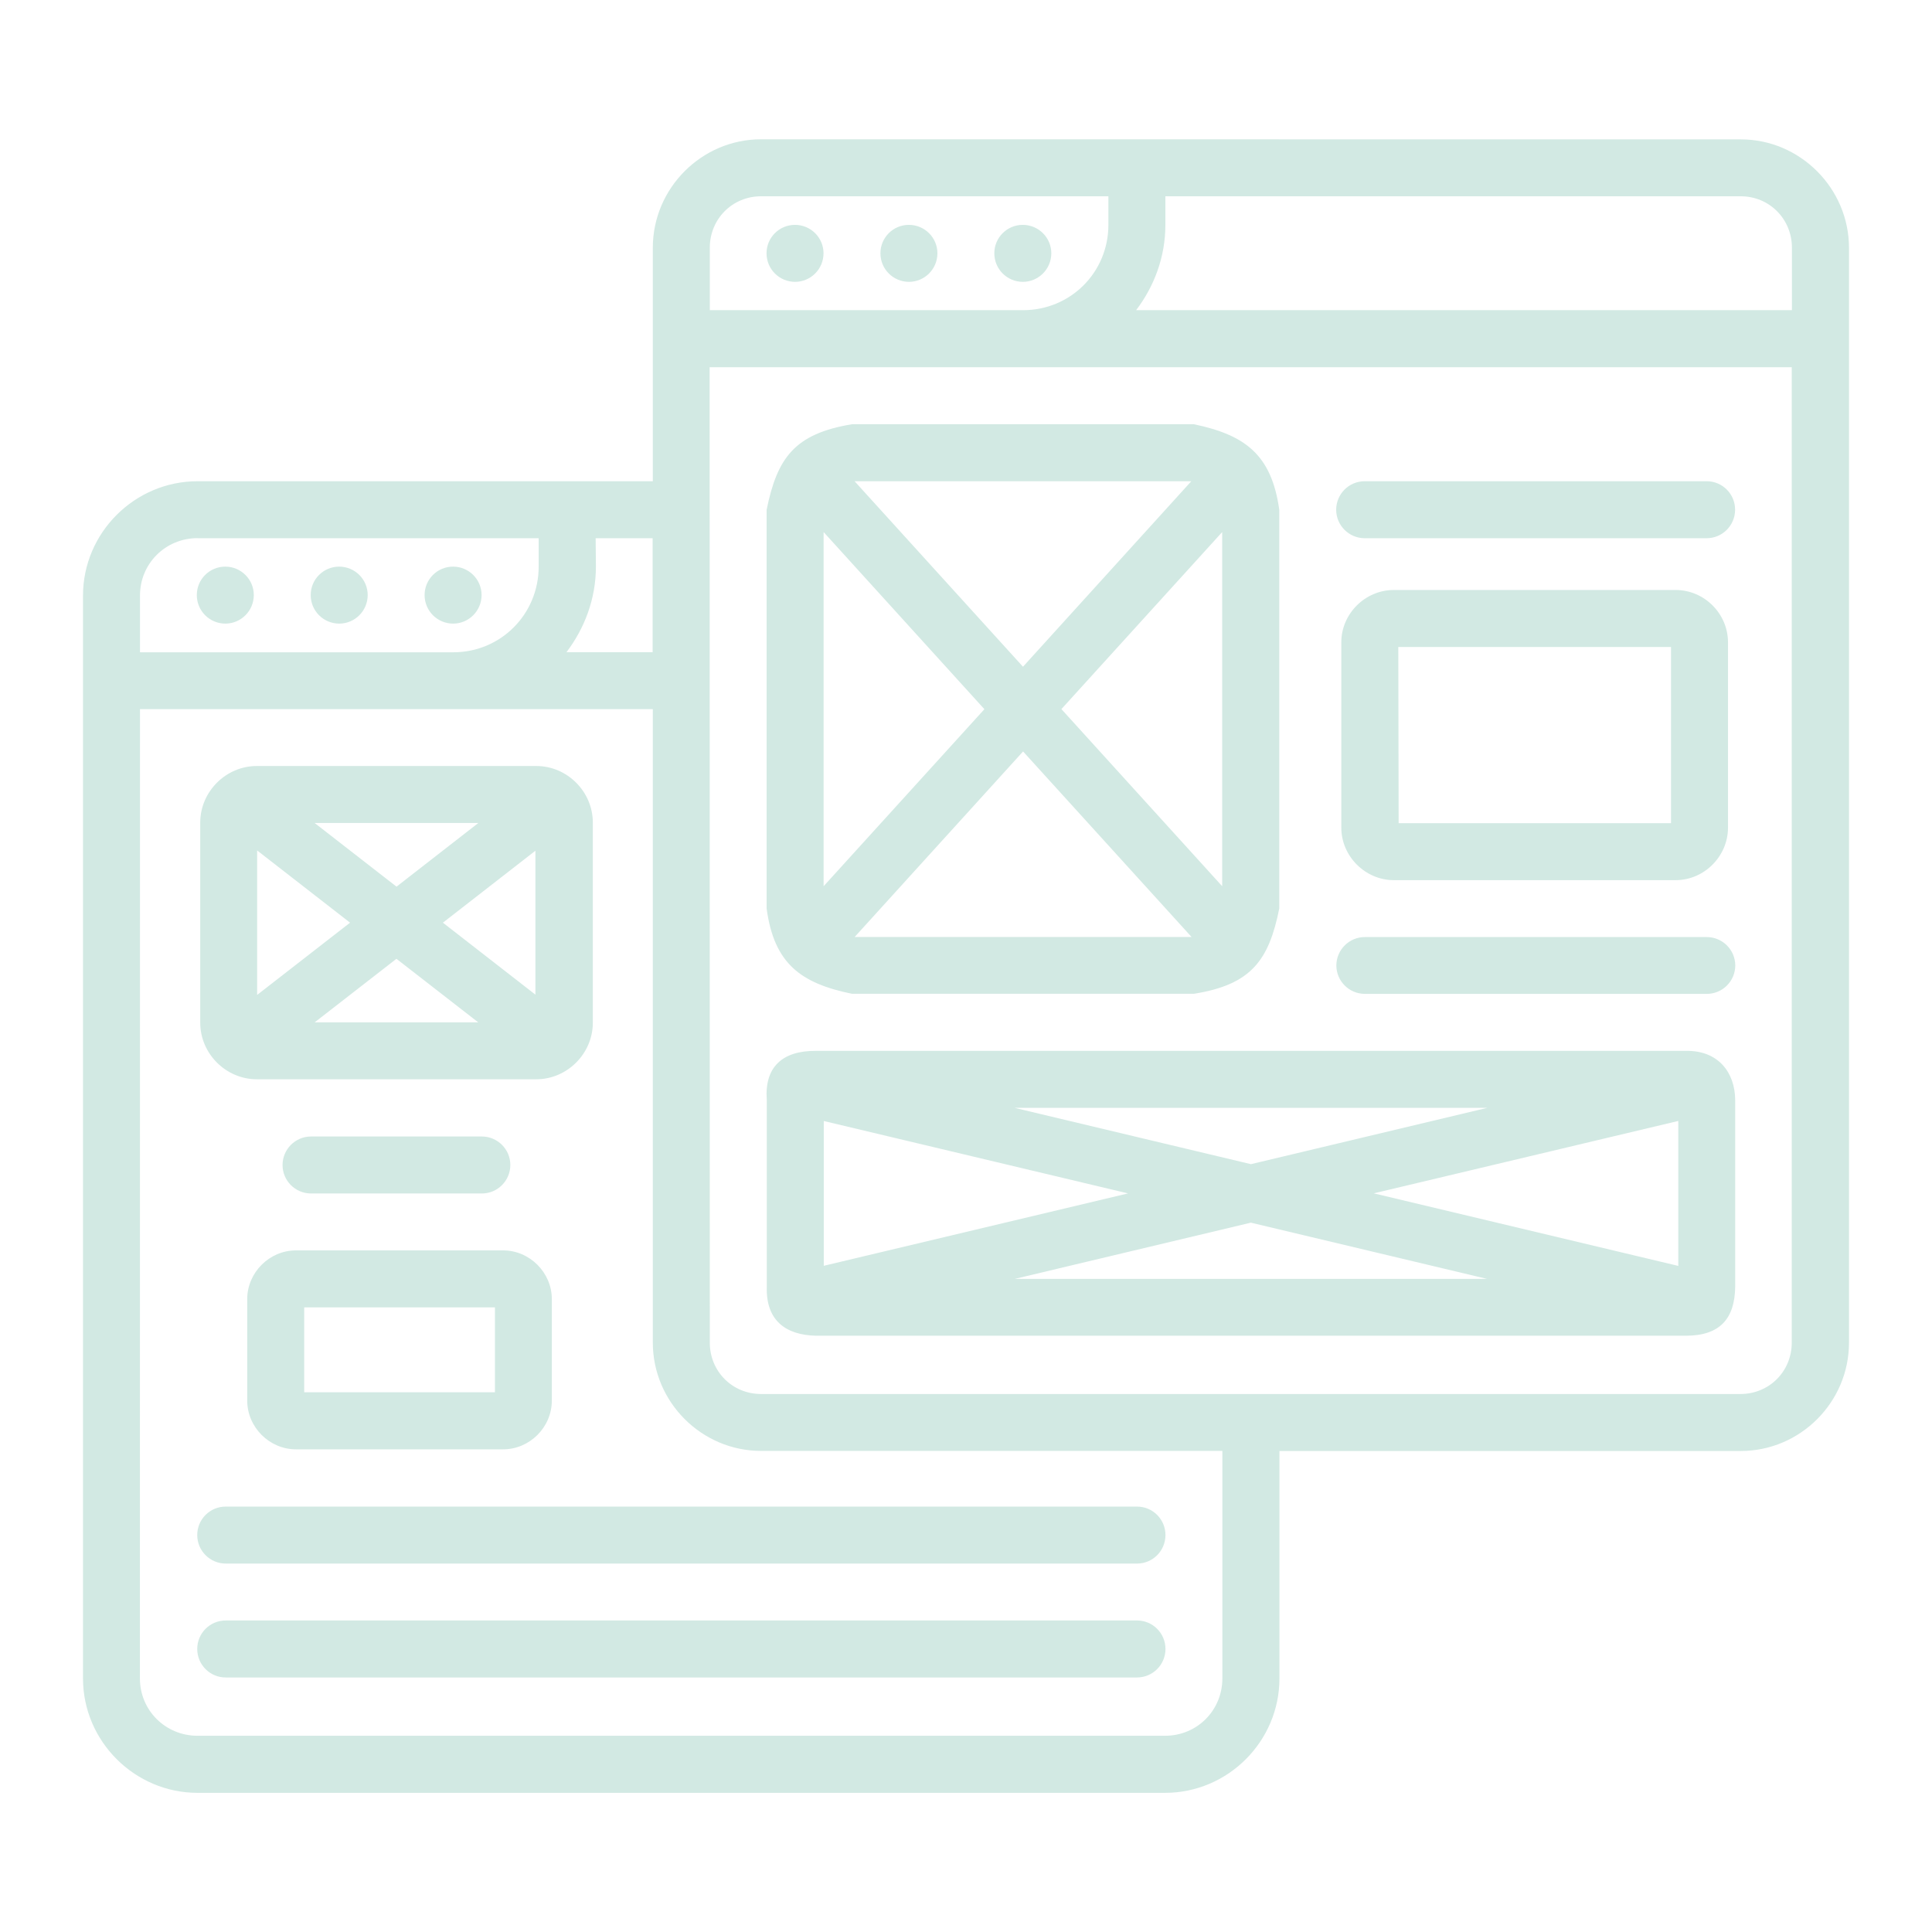
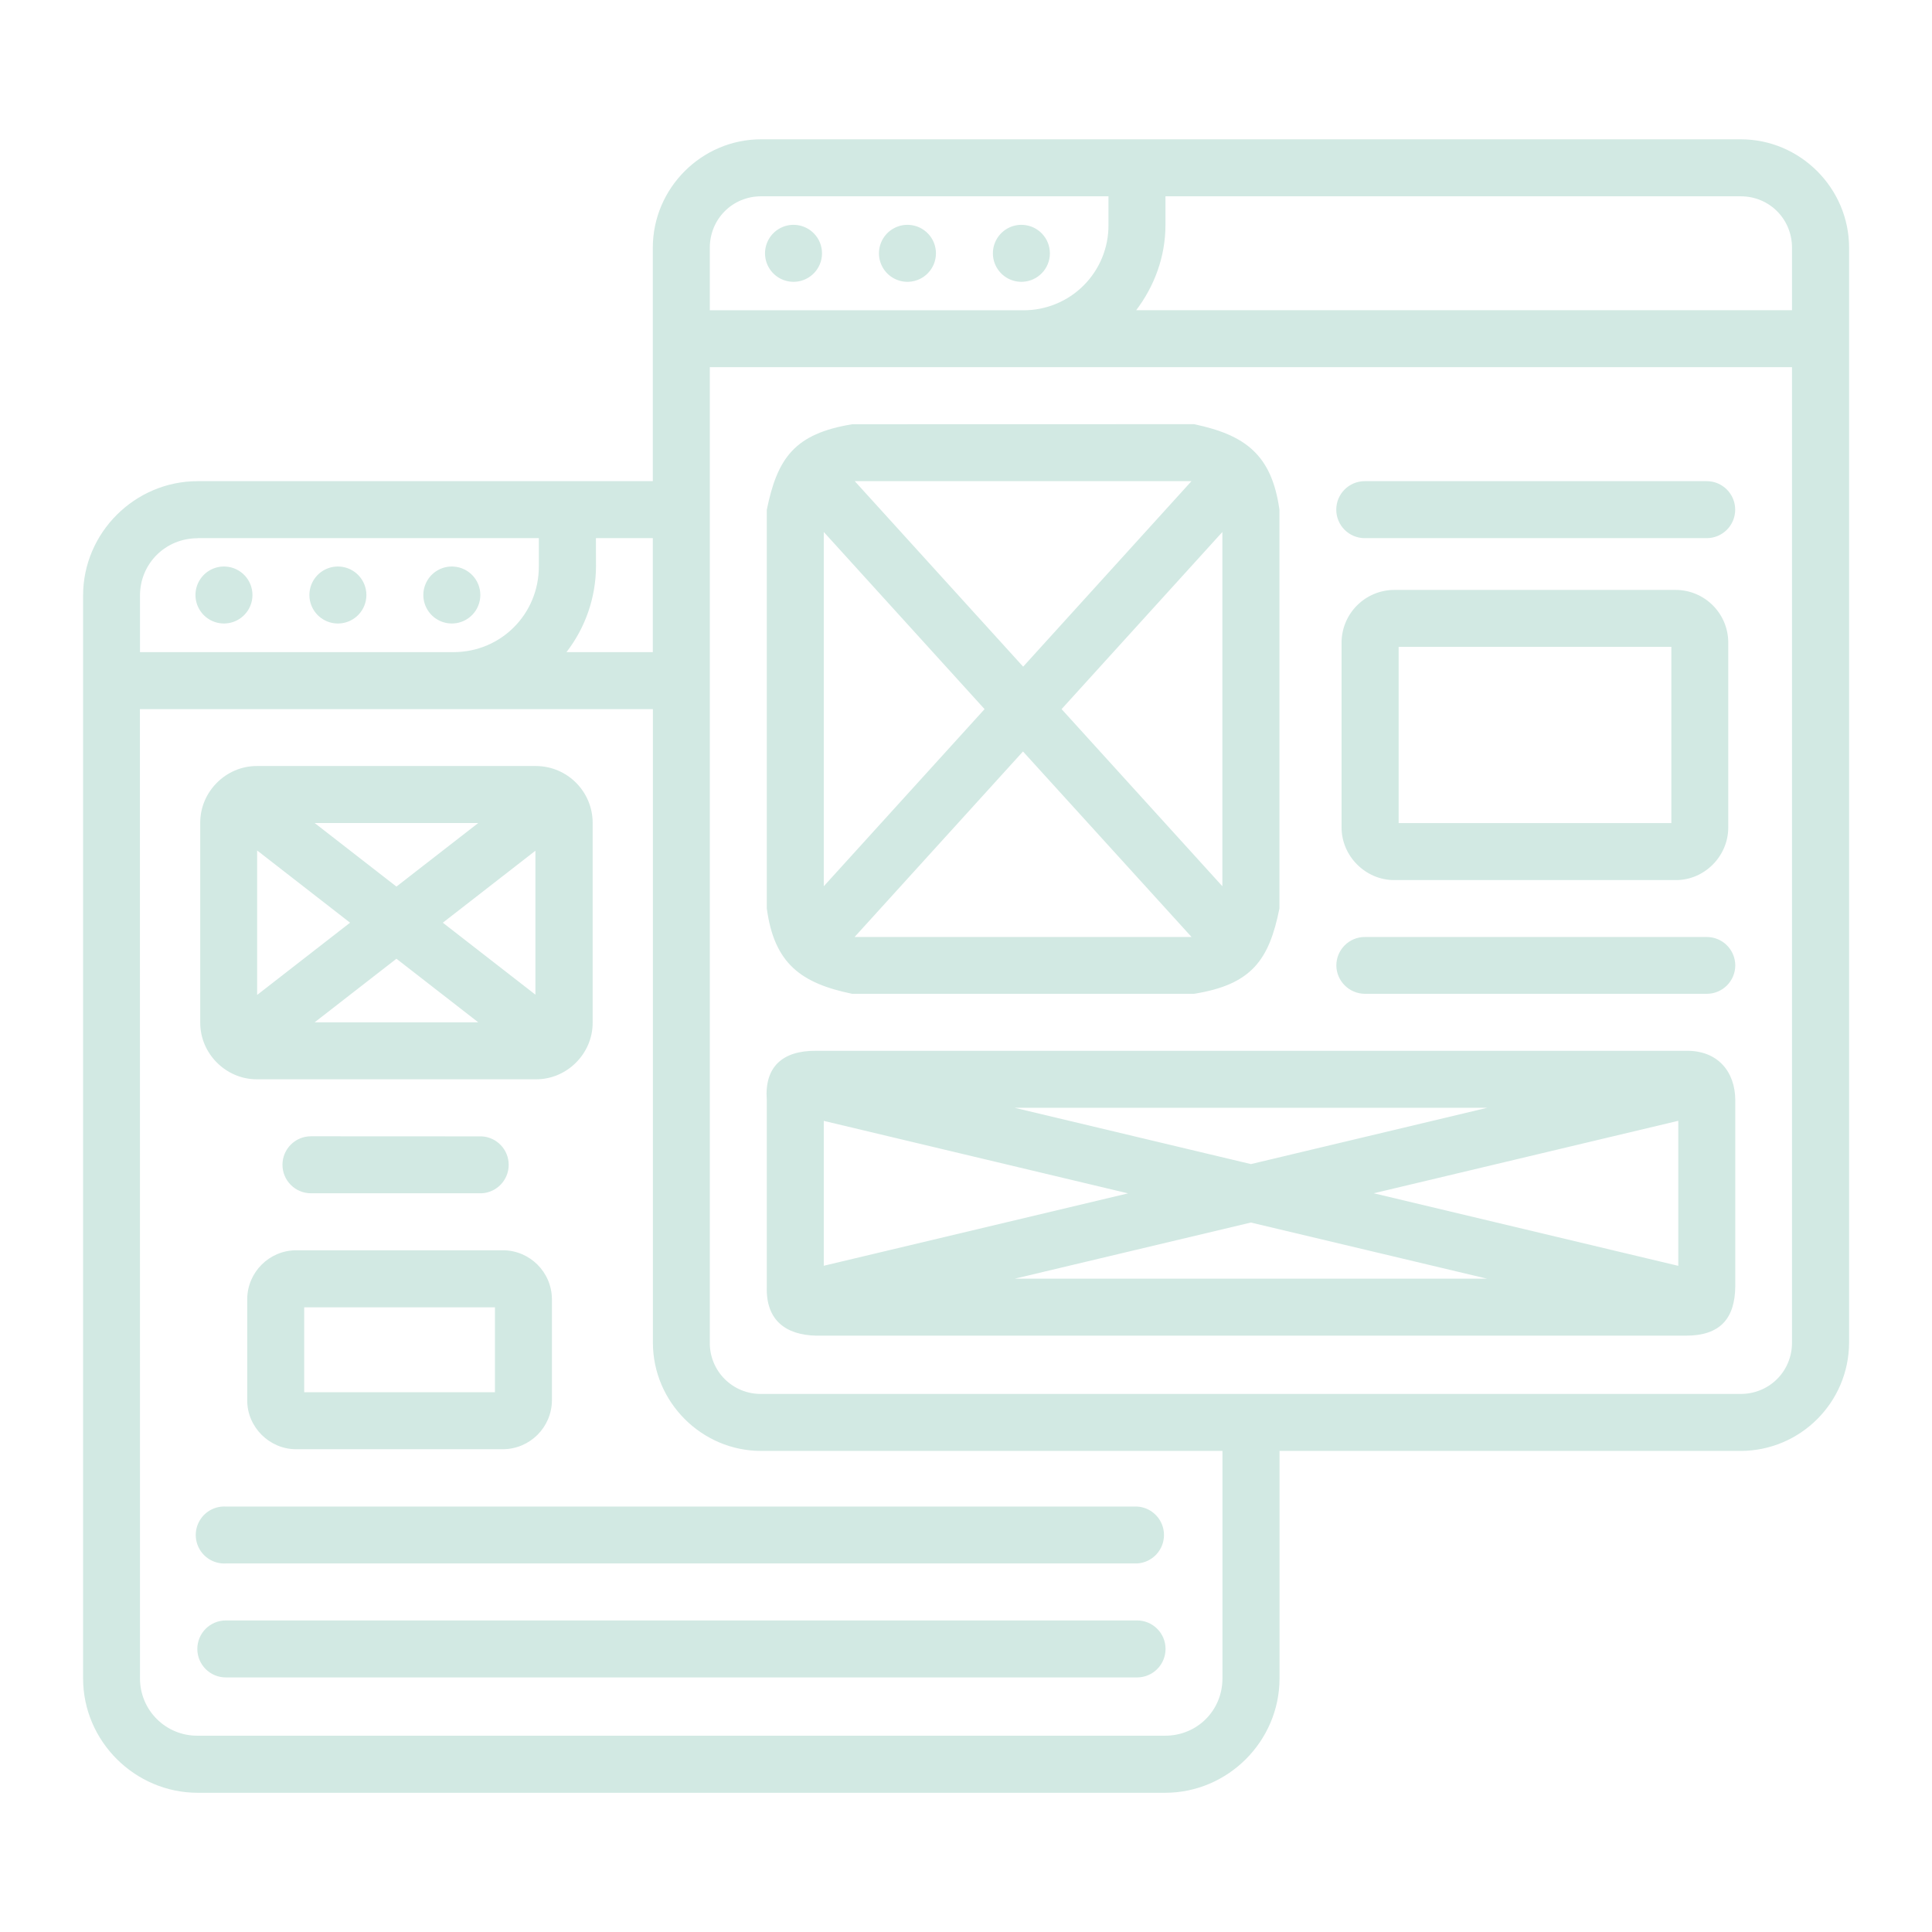
<svg xmlns="http://www.w3.org/2000/svg" width="64pt" height="64pt" viewBox="0 0 22.578 22.578" version="1.1" id="svg831">
-   <defs id="defs825">
-     <pattern id="EMFhbasepattern" patternUnits="userSpaceOnUse" width="6" height="6" x="0" y="0" />
-     <pattern id="EMFhbasepattern-9" patternUnits="userSpaceOnUse" width="6" height="6" x="0" y="0" />
-     <pattern id="EMFhbasepattern-0" patternUnits="userSpaceOnUse" width="6" height="6" x="0" y="0" />
-     <pattern id="EMFhbasepattern-7" patternUnits="userSpaceOnUse" width="6" height="6" x="0" y="0" />
-     <pattern id="EMFhbasepattern-2" patternUnits="userSpaceOnUse" width="6" height="6" x="0" y="0" />
-     <pattern id="EMFhbasepattern-98" patternUnits="userSpaceOnUse" width="6" height="6" x="0" y="0" />
-     <pattern id="EMFhbasepattern-6" patternUnits="userSpaceOnUse" width="6" height="6" x="0" y="0" />
-     <pattern id="EMFhbasepattern-01" patternUnits="userSpaceOnUse" width="6" height="6" x="0" y="0" />
-     <pattern id="EMFhbasepattern-07" patternUnits="userSpaceOnUse" width="6" height="6" x="0" y="0" />
-     <pattern id="EMFhbasepattern-8" patternUnits="userSpaceOnUse" width="6" height="6" x="0" y="0" />
-     <pattern id="EMFhbasepattern-4" patternUnits="userSpaceOnUse" width="6" height="6" x="0" y="0" />
-     <pattern id="EMFhbasepattern-40" patternUnits="userSpaceOnUse" width="6" height="6" x="0" y="0" />
-     <pattern id="EMFhbasepattern-08" patternUnits="userSpaceOnUse" width="6" height="6" x="0" y="0" />
-     <pattern id="EMFhbasepattern-04" patternUnits="userSpaceOnUse" width="6" height="6" x="0" y="0" />
-     <pattern id="EMFhbasepattern-014" patternUnits="userSpaceOnUse" width="6" height="6" x="0" y="0" />
-     <pattern id="EMFhbasepattern-27" patternUnits="userSpaceOnUse" width="6" height="6" x="0" y="0" />
-     <pattern id="EMFhbasepattern-09" patternUnits="userSpaceOnUse" width="6" height="6" x="0" y="0" />
-     <pattern id="EMFhbasepattern-5" patternUnits="userSpaceOnUse" width="6" height="6" x="0" y="0" />
-     <pattern id="EMFhbasepattern-018" patternUnits="userSpaceOnUse" width="6" height="6" x="0" y="0" />
-   </defs>
-   <g id="layer1" transform="translate(0,-274.4222)">
-     <path d="m 8.894,276.05 c -0.695,0 -1.265,0.572 -1.265,1.268 -9.96e-5,0.91 0,1.818 0,2.728 H 2.309 c -0.735,0 -1.339,0.602 -1.339,1.337 v 12.654 c -4.59e-6,0.735 0.605,1.337 1.339,1.337 H 13.615 c 0.735,0 1.337,-0.602 1.337,-1.337 v -2.658 h 5.391 c 0.695,0 1.265,-0.57 1.265,-1.266 v -11.713 c 1.44e-4,-0.005 1.44e-4,-0.011 0,-0.017 v -1.064 c -1e-6,-0.695 -0.57,-1.268 -1.265,-1.268 z m 0,0.666 h 4.059 v 0.334 c -1e-6,0.555 -0.442,0.997 -0.997,0.997 H 8.295 v -0.73 c 6e-7,-0.336 0.264,-0.601 0.599,-0.601 z m 4.725,0 h 6.723 c 0.336,0 0.599,0.266 0.599,0.601 v 0.73 h -7.664 c 0.212,-0.279 0.342,-0.622 0.342,-0.997 z m -4.327,0.334 c -0.185,-7.2e-4 -0.335,0.149 -0.334,0.334 7.323e-4,0.184 0.15,0.332 0.334,0.332 0.183,-7.2e-4 0.331,-0.149 0.332,-0.332 7.194e-4,-0.184 -0.148,-0.333 -0.332,-0.334 z m 1.331,0 c -0.185,-7.2e-4 -0.335,0.149 -0.334,0.334 7.32e-4,0.184 0.15,0.332 0.334,0.332 0.183,-7.2e-4 0.331,-0.149 0.332,-0.332 7.2e-4,-0.184 -0.148,-0.333 -0.332,-0.334 z m 1.331,0 c -0.185,-7.2e-4 -0.335,0.149 -0.334,0.334 7.32e-4,0.184 0.15,0.332 0.334,0.332 0.183,-7.2e-4 0.331,-0.149 0.332,-0.332 7.19e-4,-0.184 -0.148,-0.333 -0.332,-0.334 z m -3.661,1.664 h 3.661 8.985 v 11.399 c -1e-6,0.336 -0.264,0.6 -0.599,0.6 H 8.894 c -0.336,0 -0.599,-0.265 -0.599,-0.6 z m 1.664,0.666 c -0.674,0.111 -0.875,0.396 -0.998,1 v 4.659 c 0.087,0.646 0.401,0.875 0.998,0.997 h 3.995 c 0.673,-0.107 0.877,-0.394 0.998,-0.997 v -4.659 c -0.09,-0.646 -0.401,-0.875 -0.998,-1 z m 0.03,0.666 h 3.935 l -1.967,2.168 z m 5.96,0 c -0.184,7.4e-4 -0.332,0.15 -0.332,0.334 7e-4,0.183 0.149,0.331 0.332,0.332 h 3.996 c 0.184,7.3e-4 0.333,-0.148 0.334,-0.332 7.32e-4,-0.185 -0.149,-0.335 -0.334,-0.334 z m -6.322,0.594 1.879,2.07 -1.879,2.069 z m 4.658,0 v 4.139 l -1.879,-2.07 z m -11.976,0.072 h 3.988 v 0.332 c -1.6e-6,0.555 -0.442,1.001 -0.997,1.001 H 1.636 V 281.382 c 2.3e-6,-0.375 0.299,-0.671 0.674,-0.671 z m 4.654,0 h 0.666 v 1.332 H 6.62 c 0.212,-0.28 0.344,-0.624 0.344,-1.001 z m -4.327,0.332 c -0.185,-7.3e-4 -0.335,0.149 -0.334,0.334 7.156e-4,0.184 0.15,0.332 0.334,0.332 0.183,-7.1e-4 0.331,-0.149 0.332,-0.332 7.194e-4,-0.184 -0.148,-0.333 -0.332,-0.334 z m 1.331,0 c -0.185,-7.3e-4 -0.335,0.149 -0.334,0.334 7.156e-4,0.184 0.15,0.332 0.334,0.332 0.183,-7e-4 0.331,-0.149 0.332,-0.332 7.323e-4,-0.184 -0.148,-0.333 -0.332,-0.334 z m 1.331,0 c -0.185,-7.3e-4 -0.335,0.149 -0.334,0.334 7.323e-4,0.184 0.15,0.332 0.334,0.332 0.183,-7e-4 0.331,-0.149 0.332,-0.332 7.322e-4,-0.184 -0.148,-0.333 -0.332,-0.334 z m 10.993,0.273 c -0.335,0 -0.614,0.277 -0.614,0.612 v 2.165 c 0,0.335 0.28,0.614 0.614,0.614 h 3.293 c 0.335,0 0.612,-0.28 0.612,-0.614 v -2.165 c 0,-0.335 -0.277,-0.612 -0.612,-0.612 z m 0.052,0.666 h 3.187 v 2.059 H 16.345 Z M 1.636,282.709 c 1.998,0 3.996,0 5.993,0 v 7.403 c 1.3e-6,0.695 0.57,1.266 1.265,1.266 h 5.391 v 2.658 c 3e-6,0.375 -0.296,0.671 -0.67,0.671 H 2.309 c -0.375,0 -0.674,-0.296 -0.674,-0.671 z m 10.32,0.495 1.969,2.168 H 9.988 Z m -8.955,0.17 c -0.361,0 -0.661,0.3 -0.661,0.661 v 2.339 c 0,0.361 0.3,0.661 0.661,0.661 h 3.266 c 0.361,0 0.661,-0.3 0.661,-0.661 v -2.339 c 0,-0.361 -0.299,-0.661 -0.661,-0.661 z m 0.676,0.666 h 1.913 l -0.956,0.744 z m -0.672,0.321 c 0.003,0.003 0.005,0.004 0.008,0.006 l 1.078,0.838 -1.078,0.838 c -0.003,0.003 -0.005,0.004 -0.008,0.006 z m 2.171,0.844 1.081,-0.841 6e-7,1.682 z m 10.773,0.168 c -0.183,7.1e-4 -0.331,0.149 -0.332,0.332 7e-4,0.183 0.149,0.331 0.332,0.332 h 3.996 c 0.184,7.3e-4 0.333,-0.148 0.334,-0.332 -7.33e-4,-0.184 -0.15,-0.332 -0.334,-0.332 z m -11.316,0.254 0.956,0.743 H 3.677 Z m 15.07,1.076 H 9.536 c -0.398,-0.003 -0.604,0.194 -0.575,0.575 v 2.179 c -0.013,0.399 0.224,0.567 0.575,0.575 H 19.703 c 0.397,-10e-4 0.571,-0.199 0.575,-0.575 v -2.179 c -0.002,-0.325 -0.2,-0.581 -0.575,-0.575 z m -7.846,0.666 h 5.523 l -2.761,0.658 z m 7.756,0.153 v 1.694 l -3.559,-0.848 z m -9.986,6.7e-4 3.556,0.846 -3.556,0.846 z m -5.993,0.181 c -0.183,6.9e-4 -0.331,0.149 -0.332,0.332 -7.19e-4,0.184 0.148,0.333 0.332,0.334 h 1.998 c 0.184,-7.3e-4 0.332,-0.15 0.332,-0.334 -7.127e-4,-0.183 -0.149,-0.331 -0.332,-0.332 z m 10.984,1.007 2.76,0.657 h -5.519 z m -11.159,0.324 c -0.311,0 -0.57,0.259 -0.57,0.57 v 1.185 c 0,0.311 0.259,0.57 0.57,0.57 h 2.42 c 0.312,0 0.57,-0.259 0.57,-0.57 v -1.185 c 0,-0.311 -0.259,-0.57 -0.57,-0.57 z m 0.096,0.666 h 2.229 v 0.992 h -2.229 z m -0.916,2.328 c -0.185,-7.4e-4 -0.335,0.149 -0.334,0.334 7.156e-4,0.184 0.15,0.332 0.334,0.332 H 13.288 c 0.183,-3.6e-4 0.331,-0.148 0.332,-0.332 7.32e-4,-0.184 -0.148,-0.334 -0.332,-0.334 z m 0,1.331 c -0.185,-7.3e-4 -0.335,0.149 -0.334,0.334 3.594e-4,0.184 0.15,0.333 0.334,0.332 H 13.288 c 0.183,-3.7e-4 0.332,-0.149 0.332,-0.332 7.32e-4,-0.184 -0.148,-0.334 -0.332,-0.334 z" style="color:#000000;font-style:normal;font-variant:normal;font-weight:normal;font-stretch:normal;font-size:medium;line-height:normal;font-family:sans-serif;font-variant-ligatures:normal;font-variant-position:normal;font-variant-caps:normal;font-variant-numeric:normal;font-variant-alternates:normal;font-variant-east-asian:normal;font-feature-settings:normal;font-variation-settings:normal;text-indent:0;text-align:start;text-decoration:none;text-decoration-line:none;text-decoration-style:solid;text-decoration-color:#000000;letter-spacing:normal;word-spacing:normal;text-transform:none;writing-mode:lr-tb;direction:ltr;text-orientation:mixed;dominant-baseline:auto;baseline-shift:baseline;text-anchor:start;white-space:normal;shape-padding:0;shape-margin:0;inline-size:0;clip-rule:nonzero;display:inline;overflow:visible;visibility:visible;opacity:1;isolation:auto;mix-blend-mode:normal;color-interpolation:sRGB;color-interpolation-filters:linearRGB;solid-color:#000000;solid-opacity:1;vector-effect:none;fill:#D2E9E3;fill-opacity:1;fill-rule:nonzero;stroke:none;stroke-width:0.666;stroke-linecap:round;stroke-linejoin:round;stroke-miterlimit:4;stroke-dasharray:none;stroke-dashoffset:0;stroke-opacity:1;color-rendering:auto;image-rendering:auto;shape-rendering:auto;text-rendering:auto;enable-background:accumulate;stop-color:#000000;stop-opacity:1" id="path1465" />
+   <g id="layer1" transform="translate(0 -274.422)">
+     <path d="M8.894 276.05c-.695 0-1.265.572-1.265 1.267v2.728H2.31c-.734 0-1.339.602-1.339 1.337v12.654c0 .734.605 1.337 1.34 1.337h11.305c.734 0 1.337-.603 1.337-1.337v-2.658h5.39a1.27 1.27 0 001.266-1.266v-11.713a.33.33 0 000-.017v-1.065c0-.695-.57-1.267-1.266-1.267zm0 .666h4.06v.334a.991.991 0 01-.997.998H8.295v-.73c0-.336.264-.602.6-.602zm4.726 0h6.722c.336 0 .6.266.6.601v.73h-7.664c.211-.279.342-.622.342-.997zm-4.327.334a.333.333 0 10-.003.665.333.333 0 00.003-.665zm1.331 0a.333.333 0 10-.002.665.333.333 0 00.002-.665zm1.332 0a.333.333 0 10-.003.665.333.333 0 00.003-.665zm-3.661 1.663h12.647v11.399c0 .335-.264.6-.6.6H8.894a.594.594 0 01-.599-.6zm1.664.667c-.674.11-.875.396-.998 1v4.658c.087.646.401.875.998.998h3.995c.673-.108.877-.394.998-.998v-4.659c-.09-.645-.401-.874-.998-1zm.03.665h3.935l-1.967 2.168zm5.96 0a.333.333 0 000 .666h3.996a.333.333 0 100-.666zm-6.322.594l1.879 2.07-1.879 2.07zm4.658 0v4.14l-1.879-2.07zm-11.976.072h3.988v.332c0 .555-.442 1-.997 1H1.636v-.661c0-.375.299-.67.673-.67zm4.655 0h.665v1.332H6.62a1.65 1.65 0 00.345-1zm-4.327.332a.333.333 0 10-.003.665.333.333 0 00.003-.665zm1.331 0a.333.333 0 10-.002.665.333.333 0 00.002-.665zm1.332 0a.333.333 0 10-.003.665.333.333 0 00.003-.665zm10.993.273a.618.618 0 00-.615.611v2.165c0 .335.28.615.615.615h3.293c.334 0 .611-.28.611-.615v-2.165a.616.616 0 00-.611-.611zm.052.665h3.187v2.06h-3.187zm-14.71.728H7.63v7.403c0 .695.57 1.266 1.265 1.266h5.391v2.658c0 .375-.295.67-.67.67H2.309a.668.668 0 01-.673-.67zm10.32.495l1.97 2.168H9.987zm-8.955.17c-.36 0-.66.3-.66.661v2.34c0 .36.3.66.66.66h3.266c.361 0 .66-.3.66-.66v-2.34a.665.665 0 00-.66-.661zm.677.666h1.912l-.956.743zm-.672.32c.003.004.005.005.008.007l1.078.838-1.078.838-.008.006zm2.17.845l1.082-.841v1.682zm10.774.167a.333.333 0 00-.332.332c.001.183.15.33.332.332h3.996a.333.333 0 00.334-.332.333.333 0 00-.334-.332zm-11.316.254l.956.743H3.677zm15.07 1.076H9.536c-.398-.003-.604.194-.575.575v2.179c-.013.398.224.566.575.575h10.167c.398 0 .572-.199.576-.575v-2.18c-.002-.325-.2-.58-.576-.574zm-7.846.666h5.523l-2.761.658zm7.756.152v1.695l-3.559-.848zm-9.986.001l3.556.847-3.556.846zm-5.993.18a.333.333 0 000 .666H5.63a.333.333 0 000-.665zm10.984 1.008l2.76.656h-5.519zm-11.159.324a.575.575 0 00-.57.57v1.185c0 .311.259.57.57.57h2.42a.575.575 0 00.571-.57v-1.185a.575.575 0 00-.57-.57zm.096.667h2.229v.992H3.555zm-.916 2.328a.333.333 0 100 .665h10.649a.333.333 0 000-.665zm0 1.331a.333.333 0 100 .666h10.649a.333.333 0 000-.666z" style="line-height:normal;font-variant-ligatures:normal;font-variant-position:normal;font-variant-caps:normal;font-variant-numeric:normal;font-variant-alternates:normal;font-variant-east-asian:normal;font-feature-settings:normal;font-variation-settings:normal;text-indent:0;text-align:start;text-decoration-line:none;text-decoration-style:solid;text-decoration-color:#000;text-transform:none;text-orientation:mixed;white-space:normal;shape-padding:0;shape-margin:0;inline-size:0;isolation:auto;mix-blend-mode:normal;solid-color:#000;solid-opacity:1" id="path1465" color="#000" font-style="normal" font-variant="normal" font-weight="400" font-stretch="normal" font-size="medium" font-family="sans-serif" text-decoration="none" letter-spacing="normal" word-spacing="normal" writing-mode="lr-tb" direction="ltr" dominant-baseline="auto" baseline-shift="baseline" text-anchor="start" clip-rule="nonzero" display="inline" overflow="visible" visibility="visible" opacity="1" color-interpolation="sRGB" color-interpolation-filters="linearRGB" vector-effect="none" fill="#d2e9e3" fill-opacity="1" fill-rule="nonzero" stroke="none" stroke-width=".666" stroke-linecap="round" stroke-linejoin="round" stroke-miterlimit="4" stroke-dasharray="none" stroke-dashoffset="0" stroke-opacity="1" color-rendering="auto" image-rendering="auto" shape-rendering="auto" text-rendering="auto" stop-color="#000" stop-opacity="1" />
  </g>
</svg>
